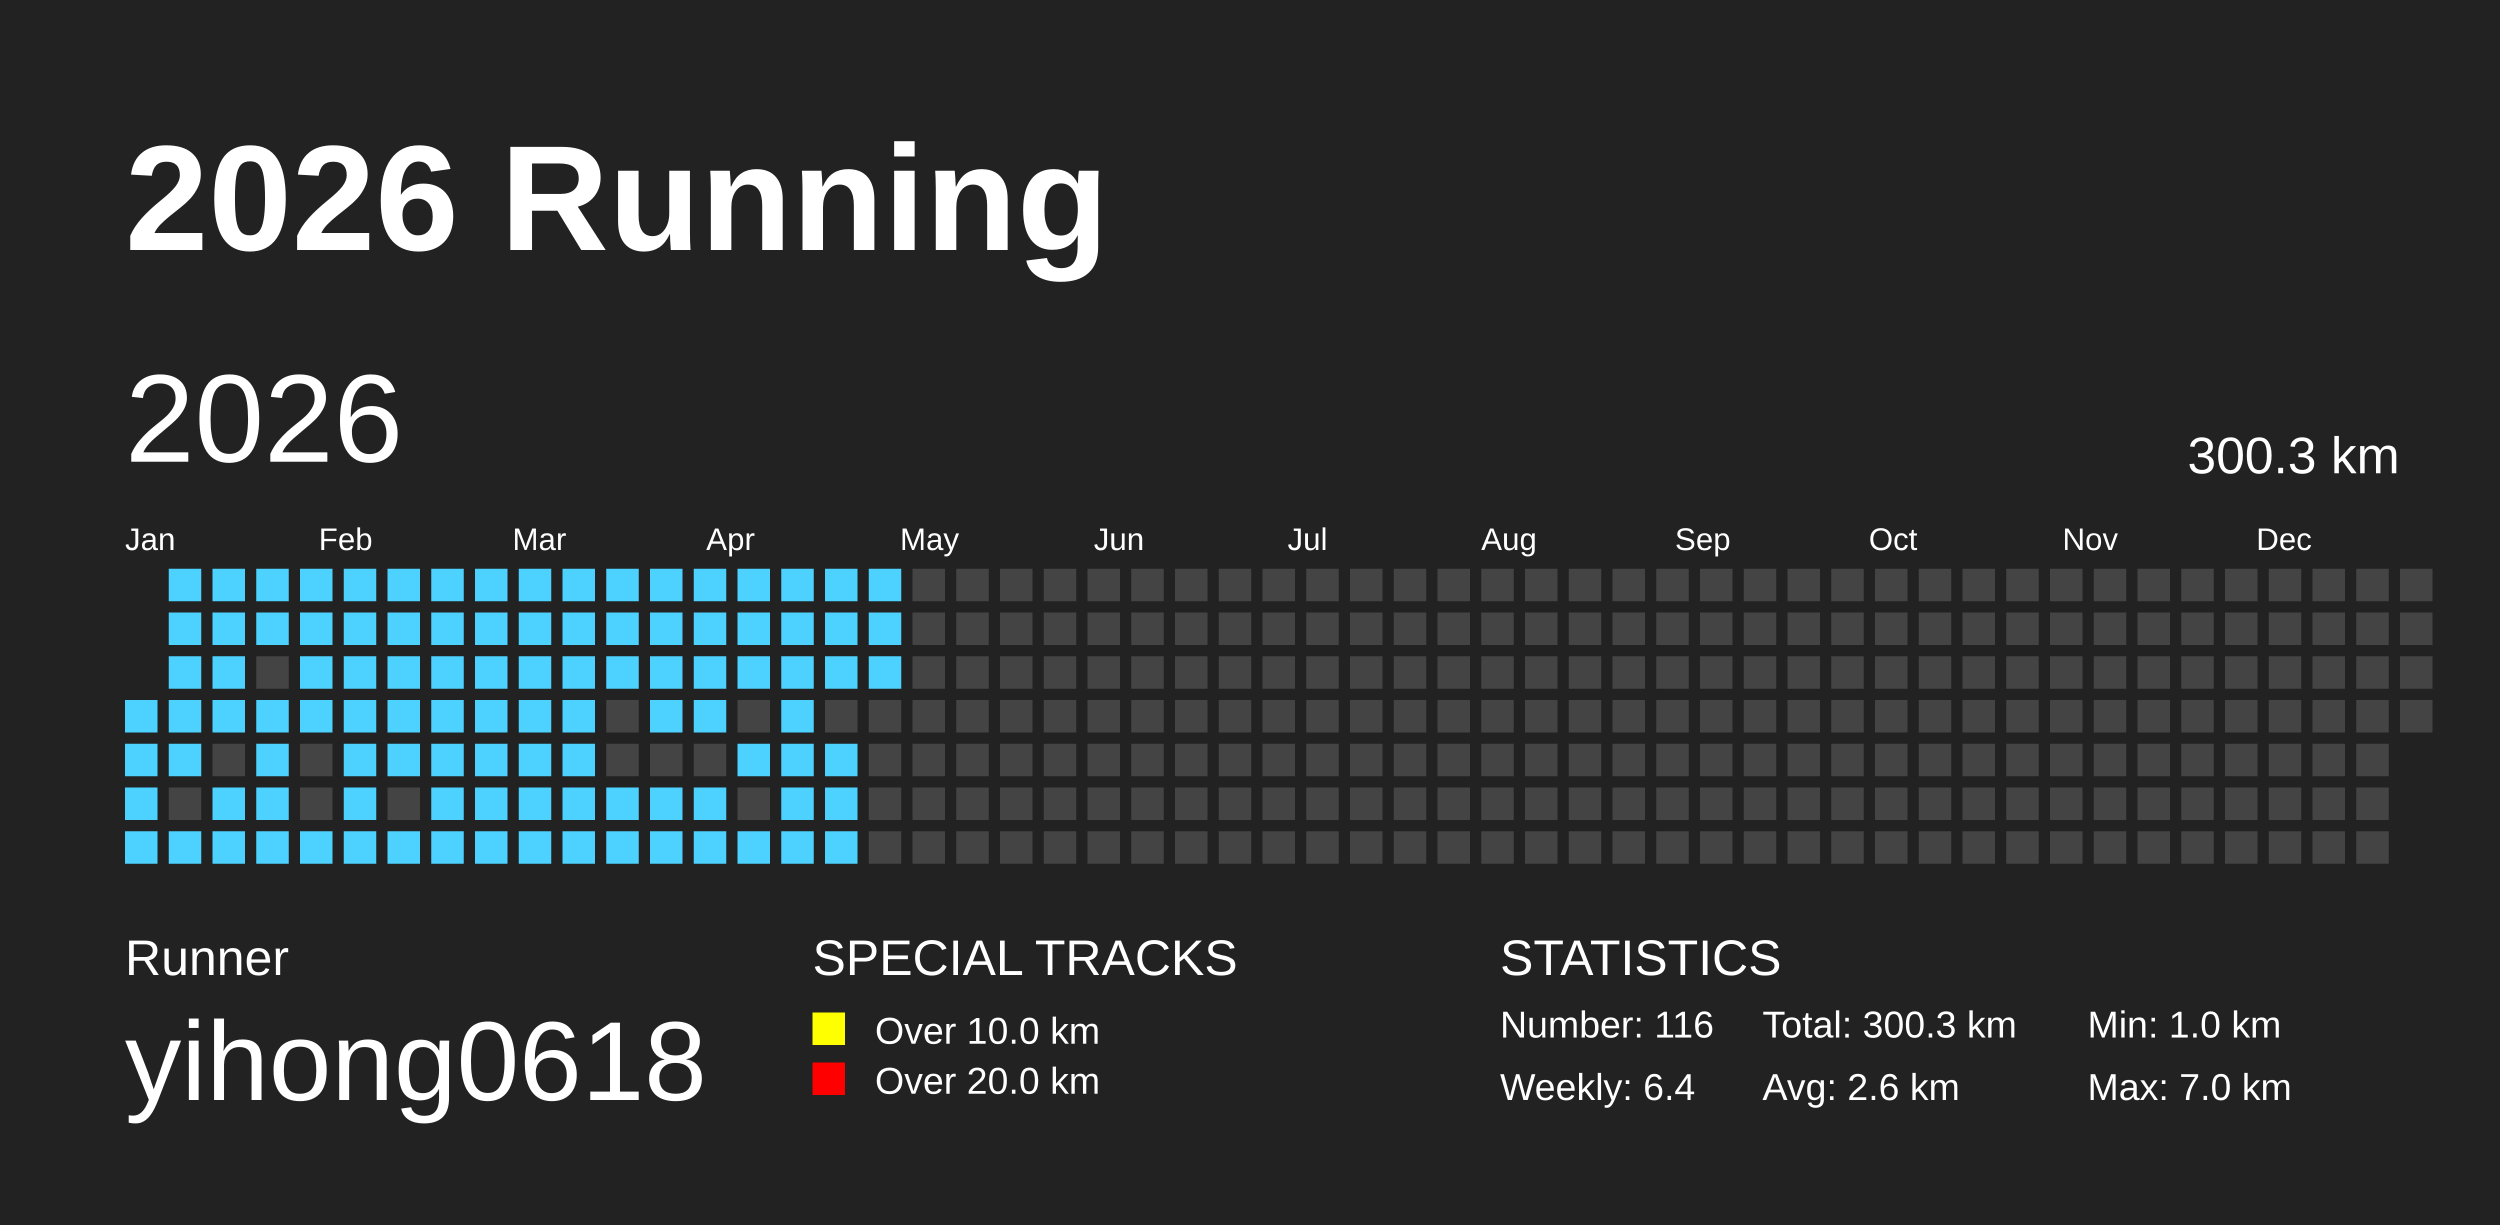
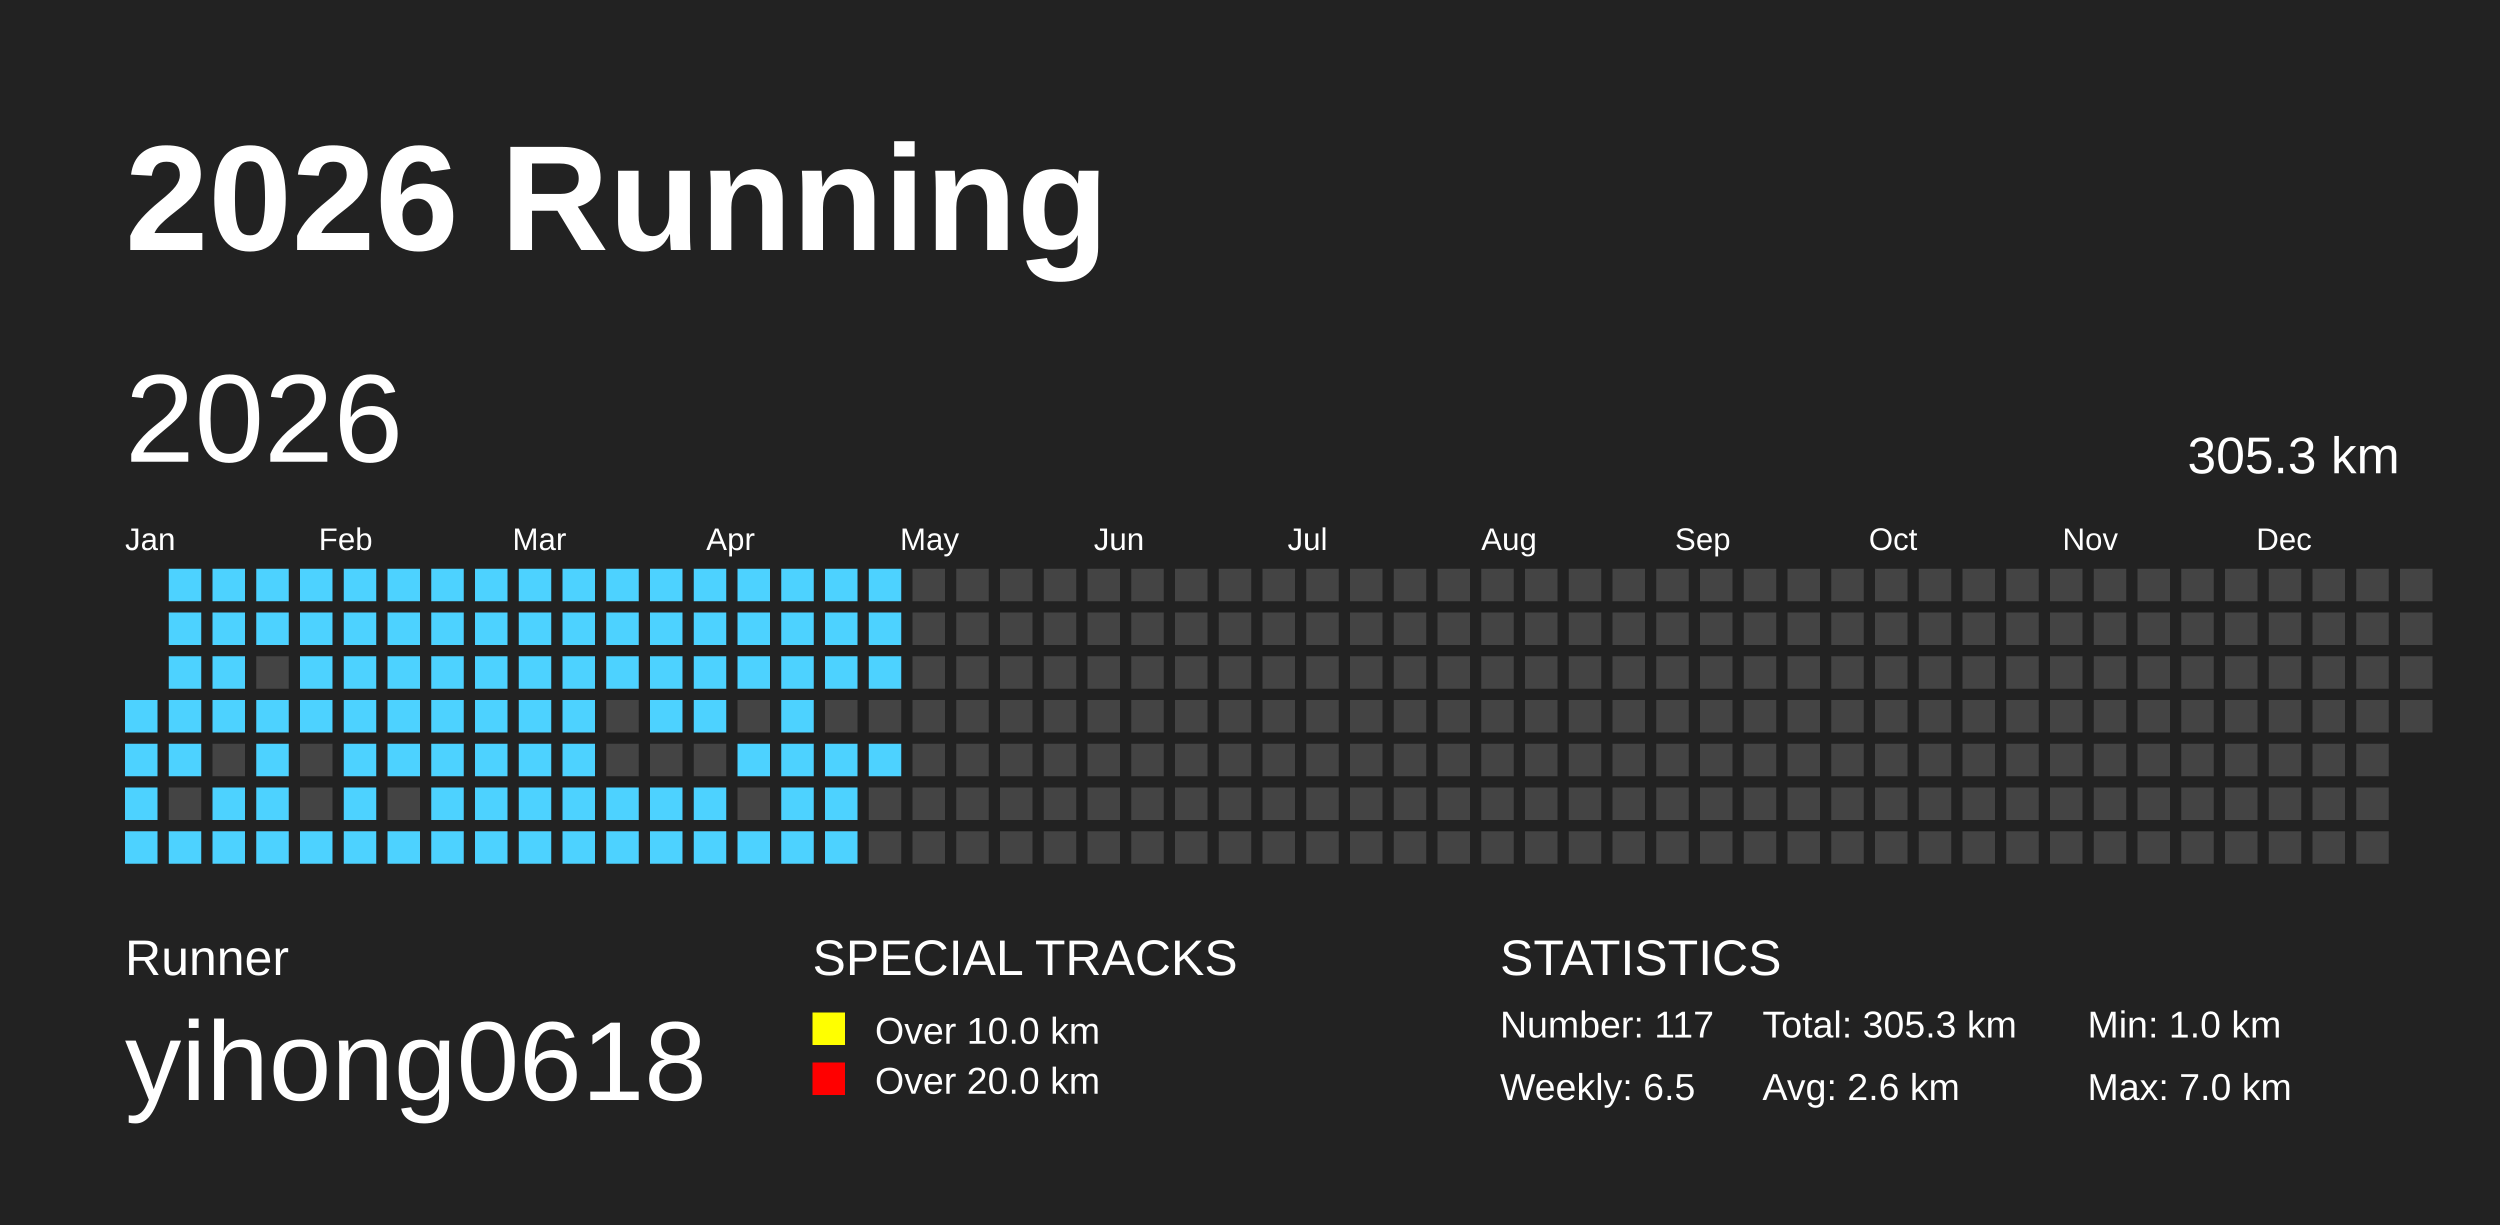
<svg xmlns="http://www.w3.org/2000/svg" baseProfile="full" height="98mm" version="1.1" viewBox="0,0,200,98" width="200mm">
  <defs />
  <rect fill="#222222" height="98" width="200" x="0" y="0" />
  <text fill="#FFFFFF" style="font-size:12px; font-family:Arial; font-weight:bold;" x="10" y="20">2026 Running</text>
  <text fill="#FFFFFF" style="font-size:4px; font-family:Arial" x="10" y="78">Runner</text>
  <text fill="#FFFFFF" style="font-size:9px; font-family:Arial" x="10" y="88">yihong0618</text>
  <text fill="#FFFFFF" style="font-size:4px; font-family:Arial" x="65" y="78">SPECIAL TRACKS</text>
  <rect fill="yellow" height="2.6" width="2.6" x="65" y="81" />
  <text fill="#FFFFFF" style="font-size:3px; font-family:Arial" x="70" y="83.5">Over 10.0 km</text>
  <rect fill="red" height="2.6" width="2.6" x="65" y="85" />
  <text fill="#FFFFFF" style="font-size:3px; font-family:Arial" x="70" y="87.5">Over 20.0 km</text>
  <text fill="#FFFFFF" style="font-size:4px; font-family:Arial" x="120" y="78">STATISTICS</text>
-   <text fill="#FFFFFF" style="font-size:3px; font-family:Arial" x="120" y="83">Number: 116</text>
-   <text fill="#FFFFFF" style="font-size:3px; font-family:Arial" x="120" y="88">Weekly: 6.4</text>
-   <text fill="#FFFFFF" style="font-size:3px; font-family:Arial" x="141" y="83">Total: 300.3 km</text>
+   <text fill="#FFFFFF" style="font-size:3px; font-family:Arial" x="120" y="83">Number: 117</text>
+   <text fill="#FFFFFF" style="font-size:3px; font-family:Arial" x="120" y="88">Weekly: 6.5</text>
+   <text fill="#FFFFFF" style="font-size:3px; font-family:Arial" x="141" y="83">Total: 305.3 km</text>
  <text fill="#FFFFFF" style="font-size:3px; font-family:Arial" x="141" y="88">Avg: 2.6 km</text>
  <text fill="#FFFFFF" style="font-size:3px; font-family:Arial" x="167" y="83">Min: 1.0 km</text>
  <text fill="#FFFFFF" style="font-size:3px; font-family:Arial" x="167" y="88">Max: 7.0 km</text>
  <text dominant-baseline="hanging" fill="#FFFFFF" style="font-size:10.0px; font-family:Arial;" x="10" y="30">2026</text>
-   <text dominant-baseline="hanging" fill="#FFFFFF" style="font-size:4.125px; font-family:Arial;" x="175" y="35">300.3 km</text>
+   <text dominant-baseline="hanging" fill="#FFFFFF" style="font-size:4.125px; font-family:Arial;" x="175" y="35">305.3 km</text>
  <text fill="#FFFFFF" style="font-size:2.5px; font-family:Arial" x="10.0" y="44">Jan</text>
  <text fill="#FFFFFF" style="font-size:2.5px; font-family:Arial" x="25.5" y="44">Feb</text>
  <text fill="#FFFFFF" style="font-size:2.5px; font-family:Arial" x="41.0" y="44">Mar</text>
  <text fill="#FFFFFF" style="font-size:2.5px; font-family:Arial" x="56.5" y="44">Apr</text>
  <text fill="#FFFFFF" style="font-size:2.5px; font-family:Arial" x="72.0" y="44">May</text>
  <text fill="#FFFFFF" style="font-size:2.5px; font-family:Arial" x="87.5" y="44">Jun</text>
  <text fill="#FFFFFF" style="font-size:2.5px; font-family:Arial" x="103.0" y="44">Jul</text>
  <text fill="#FFFFFF" style="font-size:2.5px; font-family:Arial" x="118.5" y="44">Aug</text>
  <text fill="#FFFFFF" style="font-size:2.5px; font-family:Arial" x="134.0" y="44">Sep</text>
  <text fill="#FFFFFF" style="font-size:2.5px; font-family:Arial" x="149.5" y="44">Oct</text>
  <text fill="#FFFFFF" style="font-size:2.5px; font-family:Arial" x="165.0" y="44">Nov</text>
  <text fill="#FFFFFF" style="font-size:2.5px; font-family:Arial" x="180.5" y="44">Dec</text>
  <rect fill="#4DD2FF" height="2.6" width="2.6" x="10.0" y="56.0" />
  <rect fill="#4DD2FF" height="2.6" width="2.6" x="10.0" y="59.5" />
  <rect fill="#4DD2FF" height="2.6" width="2.6" x="10.0" y="63.0" />
  <rect fill="#4DD2FF" height="2.6" width="2.6" x="10.0" y="66.5" />
  <rect fill="#4DD2FF" height="2.6" width="2.6" x="13.5" y="45.5" />
  <rect fill="#4DD2FF" height="2.6" width="2.6" x="13.5" y="49.0" />
  <rect fill="#4DD2FF" height="2.6" width="2.6" x="13.5" y="52.5" />
  <rect fill="#4DD2FF" height="2.6" width="2.6" x="13.5" y="56.0" />
  <rect fill="#4DD2FF" height="2.6" width="2.6" x="13.5" y="59.5" />
  <rect fill="#444444" height="2.6" width="2.6" x="13.5" y="63.0" />
  <rect fill="#4DD2FF" height="2.6" width="2.6" x="13.5" y="66.5" />
  <rect fill="#4DD2FF" height="2.6" width="2.6" x="17.0" y="45.5" />
  <rect fill="#4DD2FF" height="2.6" width="2.6" x="17.0" y="49.0" />
  <rect fill="#4DD2FF" height="2.6" width="2.6" x="17.0" y="52.5" />
  <rect fill="#4DD2FF" height="2.6" width="2.6" x="17.0" y="56.0" />
  <rect fill="#444444" height="2.6" width="2.6" x="17.0" y="59.5" />
  <rect fill="#4DD2FF" height="2.6" width="2.6" x="17.0" y="63.0" />
  <rect fill="#4DD2FF" height="2.6" width="2.6" x="17.0" y="66.5" />
  <rect fill="#4DD2FF" height="2.6" width="2.6" x="20.5" y="45.5" />
  <rect fill="#4DD2FF" height="2.6" width="2.6" x="20.5" y="49.0" />
  <rect fill="#444444" height="2.6" width="2.6" x="20.5" y="52.5" />
  <rect fill="#4DD2FF" height="2.6" width="2.6" x="20.5" y="56.0" />
  <rect fill="#4DD2FF" height="2.6" width="2.6" x="20.5" y="59.5" />
  <rect fill="#4DD2FF" height="2.6" width="2.6" x="20.5" y="63.0" />
  <rect fill="#4DD2FF" height="2.6" width="2.6" x="20.5" y="66.5" />
  <rect fill="#4DD2FF" height="2.6" width="2.6" x="24.0" y="45.5" />
  <rect fill="#4DD2FF" height="2.6" width="2.6" x="24.0" y="49.0" />
  <rect fill="#4DD2FF" height="2.6" width="2.6" x="24.0" y="52.5" />
  <rect fill="#4DD2FF" height="2.6" width="2.6" x="24.0" y="56.0" />
  <rect fill="#444444" height="2.6" width="2.6" x="24.0" y="59.5" />
  <rect fill="#444444" height="2.6" width="2.6" x="24.0" y="63.0" />
  <rect fill="#4DD2FF" height="2.6" width="2.6" x="24.0" y="66.5" />
  <rect fill="#4DD2FF" height="2.6" width="2.6" x="27.5" y="45.5" />
  <rect fill="#4DD2FF" height="2.6" width="2.6" x="27.5" y="49.0" />
  <rect fill="#4DD2FF" height="2.6" width="2.6" x="27.5" y="52.5" />
  <rect fill="#4DD2FF" height="2.6" width="2.6" x="27.5" y="56.0" />
  <rect fill="#4DD2FF" height="2.6" width="2.6" x="27.5" y="59.5" />
  <rect fill="#4DD2FF" height="2.6" width="2.6" x="27.5" y="63.0" />
  <rect fill="#4DD2FF" height="2.6" width="2.6" x="27.5" y="66.5" />
  <rect fill="#4DD2FF" height="2.6" width="2.6" x="31.0" y="45.5" />
  <rect fill="#4DD2FF" height="2.6" width="2.6" x="31.0" y="49.0" />
  <rect fill="#4DD2FF" height="2.6" width="2.6" x="31.0" y="52.5" />
  <rect fill="#4DD2FF" height="2.6" width="2.6" x="31.0" y="56.0" />
  <rect fill="#4DD2FF" height="2.6" width="2.6" x="31.0" y="59.5" />
  <rect fill="#444444" height="2.6" width="2.6" x="31.0" y="63.0" />
  <rect fill="#4DD2FF" height="2.6" width="2.6" x="31.0" y="66.5" />
  <rect fill="#4DD2FF" height="2.6" width="2.6" x="34.5" y="45.5" />
  <rect fill="#4DD2FF" height="2.6" width="2.6" x="34.5" y="49.0" />
  <rect fill="#4DD2FF" height="2.6" width="2.6" x="34.5" y="52.5" />
  <rect fill="#4DD2FF" height="2.6" width="2.6" x="34.5" y="56.0" />
  <rect fill="#4DD2FF" height="2.6" width="2.6" x="34.5" y="59.5" />
  <rect fill="#4DD2FF" height="2.6" width="2.6" x="34.5" y="63.0" />
  <rect fill="#4DD2FF" height="2.6" width="2.6" x="34.5" y="66.5" />
  <rect fill="#4DD2FF" height="2.6" width="2.6" x="38.0" y="45.5" />
  <rect fill="#4DD2FF" height="2.6" width="2.6" x="38.0" y="49.0" />
  <rect fill="#4DD2FF" height="2.6" width="2.6" x="38.0" y="52.5" />
  <rect fill="#4DD2FF" height="2.6" width="2.6" x="38.0" y="56.0" />
  <rect fill="#4DD2FF" height="2.6" width="2.6" x="38.0" y="59.5" />
  <rect fill="#4DD2FF" height="2.6" width="2.6" x="38.0" y="63.0" />
  <rect fill="#4DD2FF" height="2.6" width="2.6" x="38.0" y="66.5" />
  <rect fill="#4DD2FF" height="2.6" width="2.6" x="41.5" y="45.5" />
  <rect fill="#4DD2FF" height="2.6" width="2.6" x="41.5" y="49.0" />
  <rect fill="#4DD2FF" height="2.6" width="2.6" x="41.5" y="52.5" />
  <rect fill="#4DD2FF" height="2.6" width="2.6" x="41.5" y="56.0" />
  <rect fill="#4DD2FF" height="2.6" width="2.6" x="41.5" y="59.5" />
  <rect fill="#4DD2FF" height="2.6" width="2.6" x="41.5" y="63.0" />
  <rect fill="#4DD2FF" height="2.6" width="2.6" x="41.5" y="66.5" />
  <rect fill="#4DD2FF" height="2.6" width="2.6" x="45.0" y="45.5" />
  <rect fill="#4DD2FF" height="2.6" width="2.6" x="45.0" y="49.0" />
  <rect fill="#4DD2FF" height="2.6" width="2.6" x="45.0" y="52.5" />
  <rect fill="#4DD2FF" height="2.6" width="2.6" x="45.0" y="56.0" />
  <rect fill="#4DD2FF" height="2.6" width="2.6" x="45.0" y="59.5" />
  <rect fill="#4DD2FF" height="2.6" width="2.6" x="45.0" y="63.0" />
  <rect fill="#4DD2FF" height="2.6" width="2.6" x="45.0" y="66.5" />
  <rect fill="#4DD2FF" height="2.6" width="2.6" x="48.5" y="45.5" />
  <rect fill="#4DD2FF" height="2.6" width="2.6" x="48.5" y="49.0" />
  <rect fill="#4DD2FF" height="2.6" width="2.6" x="48.5" y="52.5" />
  <rect fill="#444444" height="2.6" width="2.6" x="48.5" y="56.0" />
  <rect fill="#444444" height="2.6" width="2.6" x="48.5" y="59.5" />
  <rect fill="#4DD2FF" height="2.6" width="2.6" x="48.5" y="63.0" />
  <rect fill="#4DD2FF" height="2.6" width="2.6" x="48.5" y="66.5" />
  <rect fill="#4DD2FF" height="2.6" width="2.6" x="52.0" y="45.5" />
  <rect fill="#4DD2FF" height="2.6" width="2.6" x="52.0" y="49.0" />
  <rect fill="#4DD2FF" height="2.6" width="2.6" x="52.0" y="52.5" />
  <rect fill="#4DD2FF" height="2.6" width="2.6" x="52.0" y="56.0" />
  <rect fill="#444444" height="2.6" width="2.6" x="52.0" y="59.5" />
  <rect fill="#4DD2FF" height="2.6" width="2.6" x="52.0" y="63.0" />
  <rect fill="#4DD2FF" height="2.6" width="2.6" x="52.0" y="66.5" />
  <rect fill="#4DD2FF" height="2.6" width="2.6" x="55.5" y="45.5" />
  <rect fill="#4DD2FF" height="2.6" width="2.6" x="55.5" y="49.0" />
  <rect fill="#4DD2FF" height="2.6" width="2.6" x="55.5" y="52.5" />
  <rect fill="#4DD2FF" height="2.6" width="2.6" x="55.5" y="56.0" />
  <rect fill="#444444" height="2.6" width="2.6" x="55.5" y="59.5" />
  <rect fill="#4DD2FF" height="2.6" width="2.6" x="55.5" y="63.0" />
  <rect fill="#4DD2FF" height="2.6" width="2.6" x="55.5" y="66.5" />
  <rect fill="#4DD2FF" height="2.6" width="2.6" x="59.0" y="45.5" />
  <rect fill="#4DD2FF" height="2.6" width="2.6" x="59.0" y="49.0" />
  <rect fill="#4DD2FF" height="2.6" width="2.6" x="59.0" y="52.5" />
  <rect fill="#444444" height="2.6" width="2.6" x="59.0" y="56.0" />
  <rect fill="#4DD2FF" height="2.6" width="2.6" x="59.0" y="59.5" />
  <rect fill="#444444" height="2.6" width="2.6" x="59.0" y="63.0" />
  <rect fill="#4DD2FF" height="2.6" width="2.6" x="59.0" y="66.5" />
  <rect fill="#4DD2FF" height="2.6" width="2.6" x="62.5" y="45.5" />
  <rect fill="#4DD2FF" height="2.6" width="2.6" x="62.5" y="49.0" />
  <rect fill="#4DD2FF" height="2.6" width="2.6" x="62.5" y="52.5" />
  <rect fill="#4DD2FF" height="2.6" width="2.6" x="62.5" y="56.0" />
  <rect fill="#4DD2FF" height="2.6" width="2.6" x="62.5" y="59.5" />
  <rect fill="#4DD2FF" height="2.6" width="2.6" x="62.5" y="63.0" />
  <rect fill="#4DD2FF" height="2.6" width="2.6" x="62.5" y="66.5" />
  <rect fill="#4DD2FF" height="2.6" width="2.6" x="66.0" y="45.5" />
  <rect fill="#4DD2FF" height="2.6" width="2.6" x="66.0" y="49.0" />
  <rect fill="#4DD2FF" height="2.6" width="2.6" x="66.0" y="52.5" />
  <rect fill="#444444" height="2.6" width="2.6" x="66.0" y="56.0" />
  <rect fill="#4DD2FF" height="2.6" width="2.6" x="66.0" y="59.5" />
  <rect fill="#4DD2FF" height="2.6" width="2.6" x="66.0" y="63.0" />
  <rect fill="#4DD2FF" height="2.6" width="2.6" x="66.0" y="66.5" />
  <rect fill="#4DD2FF" height="2.6" width="2.6" x="69.5" y="45.5" />
  <rect fill="#4DD2FF" height="2.6" width="2.6" x="69.5" y="49.0" />
  <rect fill="#4DD2FF" height="2.6" width="2.6" x="69.5" y="52.5" />
  <rect fill="#444444" height="2.6" width="2.6" x="69.5" y="56.0" />
-   <rect fill="#444444" height="2.6" width="2.6" x="69.5" y="59.5" />
+   <rect fill="#4DD2FF" height="2.6" width="2.6" x="69.5" y="59.5" />
  <rect fill="#444444" height="2.6" width="2.6" x="69.5" y="63.0" />
  <rect fill="#444444" height="2.6" width="2.6" x="69.5" y="66.5" />
  <rect fill="#444444" height="2.6" width="2.6" x="73.0" y="45.5" />
  <rect fill="#444444" height="2.6" width="2.6" x="73.0" y="49.0" />
  <rect fill="#444444" height="2.6" width="2.6" x="73.0" y="52.5" />
  <rect fill="#444444" height="2.6" width="2.6" x="73.0" y="56.0" />
  <rect fill="#444444" height="2.6" width="2.6" x="73.0" y="59.5" />
  <rect fill="#444444" height="2.6" width="2.6" x="73.0" y="63.0" />
  <rect fill="#444444" height="2.6" width="2.6" x="73.0" y="66.5" />
  <rect fill="#444444" height="2.6" width="2.6" x="76.5" y="45.5" />
  <rect fill="#444444" height="2.6" width="2.6" x="76.5" y="49.0" />
  <rect fill="#444444" height="2.6" width="2.6" x="76.5" y="52.5" />
  <rect fill="#444444" height="2.6" width="2.6" x="76.5" y="56.0" />
  <rect fill="#444444" height="2.6" width="2.6" x="76.5" y="59.5" />
  <rect fill="#444444" height="2.6" width="2.6" x="76.5" y="63.0" />
  <rect fill="#444444" height="2.6" width="2.6" x="76.5" y="66.5" />
  <rect fill="#444444" height="2.6" width="2.6" x="80.0" y="45.5" />
  <rect fill="#444444" height="2.6" width="2.6" x="80.0" y="49.0" />
  <rect fill="#444444" height="2.6" width="2.6" x="80.0" y="52.5" />
  <rect fill="#444444" height="2.6" width="2.6" x="80.0" y="56.0" />
  <rect fill="#444444" height="2.6" width="2.6" x="80.0" y="59.5" />
  <rect fill="#444444" height="2.6" width="2.6" x="80.0" y="63.0" />
  <rect fill="#444444" height="2.6" width="2.6" x="80.0" y="66.5" />
  <rect fill="#444444" height="2.6" width="2.6" x="83.5" y="45.5" />
  <rect fill="#444444" height="2.6" width="2.6" x="83.5" y="49.0" />
  <rect fill="#444444" height="2.6" width="2.6" x="83.5" y="52.5" />
  <rect fill="#444444" height="2.6" width="2.6" x="83.5" y="56.0" />
  <rect fill="#444444" height="2.6" width="2.6" x="83.5" y="59.5" />
  <rect fill="#444444" height="2.6" width="2.6" x="83.5" y="63.0" />
  <rect fill="#444444" height="2.6" width="2.6" x="83.5" y="66.5" />
  <rect fill="#444444" height="2.6" width="2.6" x="87.0" y="45.5" />
  <rect fill="#444444" height="2.6" width="2.6" x="87.0" y="49.0" />
  <rect fill="#444444" height="2.6" width="2.6" x="87.0" y="52.5" />
  <rect fill="#444444" height="2.6" width="2.6" x="87.0" y="56.0" />
  <rect fill="#444444" height="2.6" width="2.6" x="87.0" y="59.5" />
  <rect fill="#444444" height="2.6" width="2.6" x="87.0" y="63.0" />
  <rect fill="#444444" height="2.6" width="2.6" x="87.0" y="66.5" />
  <rect fill="#444444" height="2.6" width="2.6" x="90.5" y="45.5" />
  <rect fill="#444444" height="2.6" width="2.6" x="90.5" y="49.0" />
  <rect fill="#444444" height="2.6" width="2.6" x="90.5" y="52.5" />
  <rect fill="#444444" height="2.6" width="2.6" x="90.5" y="56.0" />
  <rect fill="#444444" height="2.6" width="2.6" x="90.5" y="59.5" />
  <rect fill="#444444" height="2.6" width="2.6" x="90.5" y="63.0" />
  <rect fill="#444444" height="2.6" width="2.6" x="90.5" y="66.5" />
  <rect fill="#444444" height="2.6" width="2.6" x="94.0" y="45.5" />
  <rect fill="#444444" height="2.6" width="2.6" x="94.0" y="49.0" />
  <rect fill="#444444" height="2.6" width="2.6" x="94.0" y="52.5" />
  <rect fill="#444444" height="2.6" width="2.6" x="94.0" y="56.0" />
  <rect fill="#444444" height="2.6" width="2.6" x="94.0" y="59.5" />
  <rect fill="#444444" height="2.6" width="2.6" x="94.0" y="63.0" />
  <rect fill="#444444" height="2.6" width="2.6" x="94.0" y="66.5" />
  <rect fill="#444444" height="2.6" width="2.6" x="97.5" y="45.5" />
  <rect fill="#444444" height="2.6" width="2.6" x="97.5" y="49.0" />
  <rect fill="#444444" height="2.6" width="2.6" x="97.5" y="52.5" />
  <rect fill="#444444" height="2.6" width="2.6" x="97.5" y="56.0" />
  <rect fill="#444444" height="2.6" width="2.6" x="97.5" y="59.5" />
  <rect fill="#444444" height="2.6" width="2.6" x="97.5" y="63.0" />
  <rect fill="#444444" height="2.6" width="2.6" x="97.5" y="66.5" />
  <rect fill="#444444" height="2.6" width="2.6" x="101.0" y="45.5" />
  <rect fill="#444444" height="2.6" width="2.6" x="101.0" y="49.0" />
  <rect fill="#444444" height="2.6" width="2.6" x="101.0" y="52.5" />
  <rect fill="#444444" height="2.6" width="2.6" x="101.0" y="56.0" />
  <rect fill="#444444" height="2.6" width="2.6" x="101.0" y="59.5" />
  <rect fill="#444444" height="2.6" width="2.6" x="101.0" y="63.0" />
  <rect fill="#444444" height="2.6" width="2.6" x="101.0" y="66.5" />
  <rect fill="#444444" height="2.6" width="2.6" x="104.5" y="45.5" />
  <rect fill="#444444" height="2.6" width="2.6" x="104.5" y="49.0" />
  <rect fill="#444444" height="2.6" width="2.6" x="104.5" y="52.5" />
  <rect fill="#444444" height="2.6" width="2.6" x="104.5" y="56.0" />
  <rect fill="#444444" height="2.6" width="2.6" x="104.5" y="59.5" />
  <rect fill="#444444" height="2.6" width="2.6" x="104.5" y="63.0" />
  <rect fill="#444444" height="2.6" width="2.6" x="104.5" y="66.5" />
  <rect fill="#444444" height="2.6" width="2.6" x="108.0" y="45.5" />
  <rect fill="#444444" height="2.6" width="2.6" x="108.0" y="49.0" />
  <rect fill="#444444" height="2.6" width="2.6" x="108.0" y="52.5" />
  <rect fill="#444444" height="2.6" width="2.6" x="108.0" y="56.0" />
  <rect fill="#444444" height="2.6" width="2.6" x="108.0" y="59.5" />
  <rect fill="#444444" height="2.6" width="2.6" x="108.0" y="63.0" />
  <rect fill="#444444" height="2.6" width="2.6" x="108.0" y="66.5" />
  <rect fill="#444444" height="2.6" width="2.6" x="111.5" y="45.5" />
  <rect fill="#444444" height="2.6" width="2.6" x="111.5" y="49.0" />
  <rect fill="#444444" height="2.6" width="2.6" x="111.5" y="52.5" />
  <rect fill="#444444" height="2.6" width="2.6" x="111.5" y="56.0" />
  <rect fill="#444444" height="2.6" width="2.6" x="111.5" y="59.5" />
  <rect fill="#444444" height="2.6" width="2.6" x="111.5" y="63.0" />
  <rect fill="#444444" height="2.6" width="2.6" x="111.5" y="66.5" />
  <rect fill="#444444" height="2.6" width="2.6" x="115.0" y="45.5" />
  <rect fill="#444444" height="2.6" width="2.6" x="115.0" y="49.0" />
  <rect fill="#444444" height="2.6" width="2.6" x="115.0" y="52.5" />
  <rect fill="#444444" height="2.6" width="2.6" x="115.0" y="56.0" />
  <rect fill="#444444" height="2.6" width="2.6" x="115.0" y="59.5" />
  <rect fill="#444444" height="2.6" width="2.6" x="115.0" y="63.0" />
  <rect fill="#444444" height="2.6" width="2.6" x="115.0" y="66.5" />
  <rect fill="#444444" height="2.6" width="2.6" x="118.5" y="45.5" />
  <rect fill="#444444" height="2.6" width="2.6" x="118.5" y="49.0" />
  <rect fill="#444444" height="2.6" width="2.6" x="118.5" y="52.5" />
  <rect fill="#444444" height="2.6" width="2.6" x="118.5" y="56.0" />
  <rect fill="#444444" height="2.6" width="2.6" x="118.5" y="59.5" />
  <rect fill="#444444" height="2.6" width="2.6" x="118.5" y="63.0" />
  <rect fill="#444444" height="2.6" width="2.6" x="118.5" y="66.5" />
  <rect fill="#444444" height="2.6" width="2.6" x="122.0" y="45.5" />
  <rect fill="#444444" height="2.6" width="2.6" x="122.0" y="49.0" />
  <rect fill="#444444" height="2.6" width="2.6" x="122.0" y="52.5" />
  <rect fill="#444444" height="2.6" width="2.6" x="122.0" y="56.0" />
  <rect fill="#444444" height="2.6" width="2.6" x="122.0" y="59.5" />
  <rect fill="#444444" height="2.6" width="2.6" x="122.0" y="63.0" />
  <rect fill="#444444" height="2.6" width="2.6" x="122.0" y="66.5" />
  <rect fill="#444444" height="2.6" width="2.6" x="125.5" y="45.5" />
  <rect fill="#444444" height="2.6" width="2.6" x="125.5" y="49.0" />
  <rect fill="#444444" height="2.6" width="2.6" x="125.5" y="52.5" />
  <rect fill="#444444" height="2.6" width="2.6" x="125.5" y="56.0" />
  <rect fill="#444444" height="2.6" width="2.6" x="125.5" y="59.5" />
  <rect fill="#444444" height="2.6" width="2.6" x="125.5" y="63.0" />
  <rect fill="#444444" height="2.6" width="2.6" x="125.5" y="66.5" />
  <rect fill="#444444" height="2.6" width="2.6" x="129.0" y="45.5" />
  <rect fill="#444444" height="2.6" width="2.6" x="129.0" y="49.0" />
  <rect fill="#444444" height="2.6" width="2.6" x="129.0" y="52.5" />
  <rect fill="#444444" height="2.6" width="2.6" x="129.0" y="56.0" />
  <rect fill="#444444" height="2.6" width="2.6" x="129.0" y="59.5" />
  <rect fill="#444444" height="2.6" width="2.6" x="129.0" y="63.0" />
  <rect fill="#444444" height="2.6" width="2.6" x="129.0" y="66.5" />
  <rect fill="#444444" height="2.6" width="2.6" x="132.5" y="45.5" />
  <rect fill="#444444" height="2.6" width="2.6" x="132.5" y="49.0" />
  <rect fill="#444444" height="2.6" width="2.6" x="132.5" y="52.5" />
  <rect fill="#444444" height="2.6" width="2.6" x="132.5" y="56.0" />
  <rect fill="#444444" height="2.6" width="2.6" x="132.5" y="59.5" />
  <rect fill="#444444" height="2.6" width="2.6" x="132.5" y="63.0" />
  <rect fill="#444444" height="2.6" width="2.6" x="132.5" y="66.5" />
  <rect fill="#444444" height="2.6" width="2.6" x="136.0" y="45.5" />
  <rect fill="#444444" height="2.6" width="2.6" x="136.0" y="49.0" />
  <rect fill="#444444" height="2.6" width="2.6" x="136.0" y="52.5" />
  <rect fill="#444444" height="2.6" width="2.6" x="136.0" y="56.0" />
  <rect fill="#444444" height="2.6" width="2.6" x="136.0" y="59.5" />
  <rect fill="#444444" height="2.6" width="2.6" x="136.0" y="63.0" />
  <rect fill="#444444" height="2.6" width="2.6" x="136.0" y="66.5" />
  <rect fill="#444444" height="2.6" width="2.6" x="139.5" y="45.5" />
  <rect fill="#444444" height="2.6" width="2.6" x="139.5" y="49.0" />
  <rect fill="#444444" height="2.6" width="2.6" x="139.5" y="52.5" />
  <rect fill="#444444" height="2.6" width="2.6" x="139.5" y="56.0" />
  <rect fill="#444444" height="2.6" width="2.6" x="139.5" y="59.5" />
  <rect fill="#444444" height="2.6" width="2.6" x="139.5" y="63.0" />
  <rect fill="#444444" height="2.6" width="2.6" x="139.5" y="66.5" />
  <rect fill="#444444" height="2.6" width="2.6" x="143.0" y="45.5" />
  <rect fill="#444444" height="2.6" width="2.6" x="143.0" y="49.0" />
  <rect fill="#444444" height="2.6" width="2.6" x="143.0" y="52.5" />
  <rect fill="#444444" height="2.6" width="2.6" x="143.0" y="56.0" />
  <rect fill="#444444" height="2.6" width="2.6" x="143.0" y="59.5" />
  <rect fill="#444444" height="2.6" width="2.6" x="143.0" y="63.0" />
  <rect fill="#444444" height="2.6" width="2.6" x="143.0" y="66.5" />
  <rect fill="#444444" height="2.6" width="2.6" x="146.5" y="45.5" />
  <rect fill="#444444" height="2.6" width="2.6" x="146.5" y="49.0" />
  <rect fill="#444444" height="2.6" width="2.6" x="146.5" y="52.5" />
  <rect fill="#444444" height="2.6" width="2.6" x="146.5" y="56.0" />
  <rect fill="#444444" height="2.6" width="2.6" x="146.5" y="59.5" />
  <rect fill="#444444" height="2.6" width="2.6" x="146.5" y="63.0" />
  <rect fill="#444444" height="2.6" width="2.6" x="146.5" y="66.5" />
  <rect fill="#444444" height="2.6" width="2.6" x="150.0" y="45.5" />
  <rect fill="#444444" height="2.6" width="2.6" x="150.0" y="49.0" />
  <rect fill="#444444" height="2.6" width="2.6" x="150.0" y="52.5" />
  <rect fill="#444444" height="2.6" width="2.6" x="150.0" y="56.0" />
  <rect fill="#444444" height="2.6" width="2.6" x="150.0" y="59.5" />
  <rect fill="#444444" height="2.6" width="2.6" x="150.0" y="63.0" />
  <rect fill="#444444" height="2.6" width="2.6" x="150.0" y="66.5" />
  <rect fill="#444444" height="2.6" width="2.6" x="153.5" y="45.5" />
  <rect fill="#444444" height="2.6" width="2.6" x="153.5" y="49.0" />
  <rect fill="#444444" height="2.6" width="2.6" x="153.5" y="52.5" />
  <rect fill="#444444" height="2.6" width="2.6" x="153.5" y="56.0" />
  <rect fill="#444444" height="2.6" width="2.6" x="153.5" y="59.5" />
  <rect fill="#444444" height="2.6" width="2.6" x="153.5" y="63.0" />
  <rect fill="#444444" height="2.6" width="2.6" x="153.5" y="66.5" />
  <rect fill="#444444" height="2.6" width="2.6" x="157.0" y="45.5" />
  <rect fill="#444444" height="2.6" width="2.6" x="157.0" y="49.0" />
  <rect fill="#444444" height="2.6" width="2.6" x="157.0" y="52.5" />
  <rect fill="#444444" height="2.6" width="2.6" x="157.0" y="56.0" />
  <rect fill="#444444" height="2.6" width="2.6" x="157.0" y="59.5" />
  <rect fill="#444444" height="2.6" width="2.6" x="157.0" y="63.0" />
  <rect fill="#444444" height="2.6" width="2.6" x="157.0" y="66.5" />
  <rect fill="#444444" height="2.6" width="2.6" x="160.5" y="45.5" />
  <rect fill="#444444" height="2.6" width="2.6" x="160.5" y="49.0" />
  <rect fill="#444444" height="2.6" width="2.6" x="160.5" y="52.5" />
  <rect fill="#444444" height="2.6" width="2.6" x="160.5" y="56.0" />
  <rect fill="#444444" height="2.6" width="2.6" x="160.5" y="59.5" />
  <rect fill="#444444" height="2.6" width="2.6" x="160.5" y="63.0" />
  <rect fill="#444444" height="2.6" width="2.6" x="160.5" y="66.5" />
  <rect fill="#444444" height="2.6" width="2.6" x="164.0" y="45.5" />
  <rect fill="#444444" height="2.6" width="2.6" x="164.0" y="49.0" />
  <rect fill="#444444" height="2.6" width="2.6" x="164.0" y="52.5" />
  <rect fill="#444444" height="2.6" width="2.6" x="164.0" y="56.0" />
  <rect fill="#444444" height="2.6" width="2.6" x="164.0" y="59.5" />
  <rect fill="#444444" height="2.6" width="2.6" x="164.0" y="63.0" />
  <rect fill="#444444" height="2.6" width="2.6" x="164.0" y="66.5" />
  <rect fill="#444444" height="2.6" width="2.6" x="167.5" y="45.5" />
  <rect fill="#444444" height="2.6" width="2.6" x="167.5" y="49.0" />
  <rect fill="#444444" height="2.6" width="2.6" x="167.5" y="52.5" />
  <rect fill="#444444" height="2.6" width="2.6" x="167.5" y="56.0" />
  <rect fill="#444444" height="2.6" width="2.6" x="167.5" y="59.5" />
  <rect fill="#444444" height="2.6" width="2.6" x="167.5" y="63.0" />
  <rect fill="#444444" height="2.6" width="2.6" x="167.5" y="66.5" />
  <rect fill="#444444" height="2.6" width="2.6" x="171.0" y="45.5" />
  <rect fill="#444444" height="2.6" width="2.6" x="171.0" y="49.0" />
  <rect fill="#444444" height="2.6" width="2.6" x="171.0" y="52.5" />
  <rect fill="#444444" height="2.6" width="2.6" x="171.0" y="56.0" />
  <rect fill="#444444" height="2.6" width="2.6" x="171.0" y="59.5" />
  <rect fill="#444444" height="2.6" width="2.6" x="171.0" y="63.0" />
  <rect fill="#444444" height="2.6" width="2.6" x="171.0" y="66.5" />
  <rect fill="#444444" height="2.6" width="2.6" x="174.5" y="45.5" />
  <rect fill="#444444" height="2.6" width="2.6" x="174.5" y="49.0" />
  <rect fill="#444444" height="2.6" width="2.6" x="174.5" y="52.5" />
  <rect fill="#444444" height="2.6" width="2.6" x="174.5" y="56.0" />
  <rect fill="#444444" height="2.6" width="2.6" x="174.5" y="59.5" />
  <rect fill="#444444" height="2.6" width="2.6" x="174.5" y="63.0" />
  <rect fill="#444444" height="2.6" width="2.6" x="174.5" y="66.5" />
  <rect fill="#444444" height="2.6" width="2.6" x="178.0" y="45.5" />
  <rect fill="#444444" height="2.6" width="2.6" x="178.0" y="49.0" />
  <rect fill="#444444" height="2.6" width="2.6" x="178.0" y="52.5" />
  <rect fill="#444444" height="2.6" width="2.6" x="178.0" y="56.0" />
  <rect fill="#444444" height="2.6" width="2.6" x="178.0" y="59.5" />
  <rect fill="#444444" height="2.6" width="2.6" x="178.0" y="63.0" />
  <rect fill="#444444" height="2.6" width="2.6" x="178.0" y="66.5" />
  <rect fill="#444444" height="2.6" width="2.6" x="181.5" y="45.5" />
  <rect fill="#444444" height="2.6" width="2.6" x="181.5" y="49.0" />
  <rect fill="#444444" height="2.6" width="2.6" x="181.5" y="52.5" />
  <rect fill="#444444" height="2.6" width="2.6" x="181.5" y="56.0" />
  <rect fill="#444444" height="2.6" width="2.6" x="181.5" y="59.5" />
  <rect fill="#444444" height="2.6" width="2.6" x="181.5" y="63.0" />
  <rect fill="#444444" height="2.6" width="2.6" x="181.5" y="66.5" />
  <rect fill="#444444" height="2.6" width="2.6" x="185.0" y="45.5" />
  <rect fill="#444444" height="2.6" width="2.6" x="185.0" y="49.0" />
  <rect fill="#444444" height="2.6" width="2.6" x="185.0" y="52.5" />
  <rect fill="#444444" height="2.6" width="2.6" x="185.0" y="56.0" />
  <rect fill="#444444" height="2.6" width="2.6" x="185.0" y="59.5" />
  <rect fill="#444444" height="2.6" width="2.6" x="185.0" y="63.0" />
  <rect fill="#444444" height="2.6" width="2.6" x="185.0" y="66.5" />
  <rect fill="#444444" height="2.6" width="2.6" x="188.5" y="45.5" />
  <rect fill="#444444" height="2.6" width="2.6" x="188.5" y="49.0" />
  <rect fill="#444444" height="2.6" width="2.6" x="188.5" y="52.5" />
  <rect fill="#444444" height="2.6" width="2.6" x="188.5" y="56.0" />
  <rect fill="#444444" height="2.6" width="2.6" x="188.5" y="59.5" />
  <rect fill="#444444" height="2.6" width="2.6" x="188.5" y="63.0" />
  <rect fill="#444444" height="2.6" width="2.6" x="188.5" y="66.5" />
  <rect fill="#444444" height="2.6" width="2.6" x="192.0" y="45.5" />
  <rect fill="#444444" height="2.6" width="2.6" x="192.0" y="49.0" />
  <rect fill="#444444" height="2.6" width="2.6" x="192.0" y="52.5" />
  <rect fill="#444444" height="2.6" width="2.6" x="192.0" y="56.0" />
</svg>
